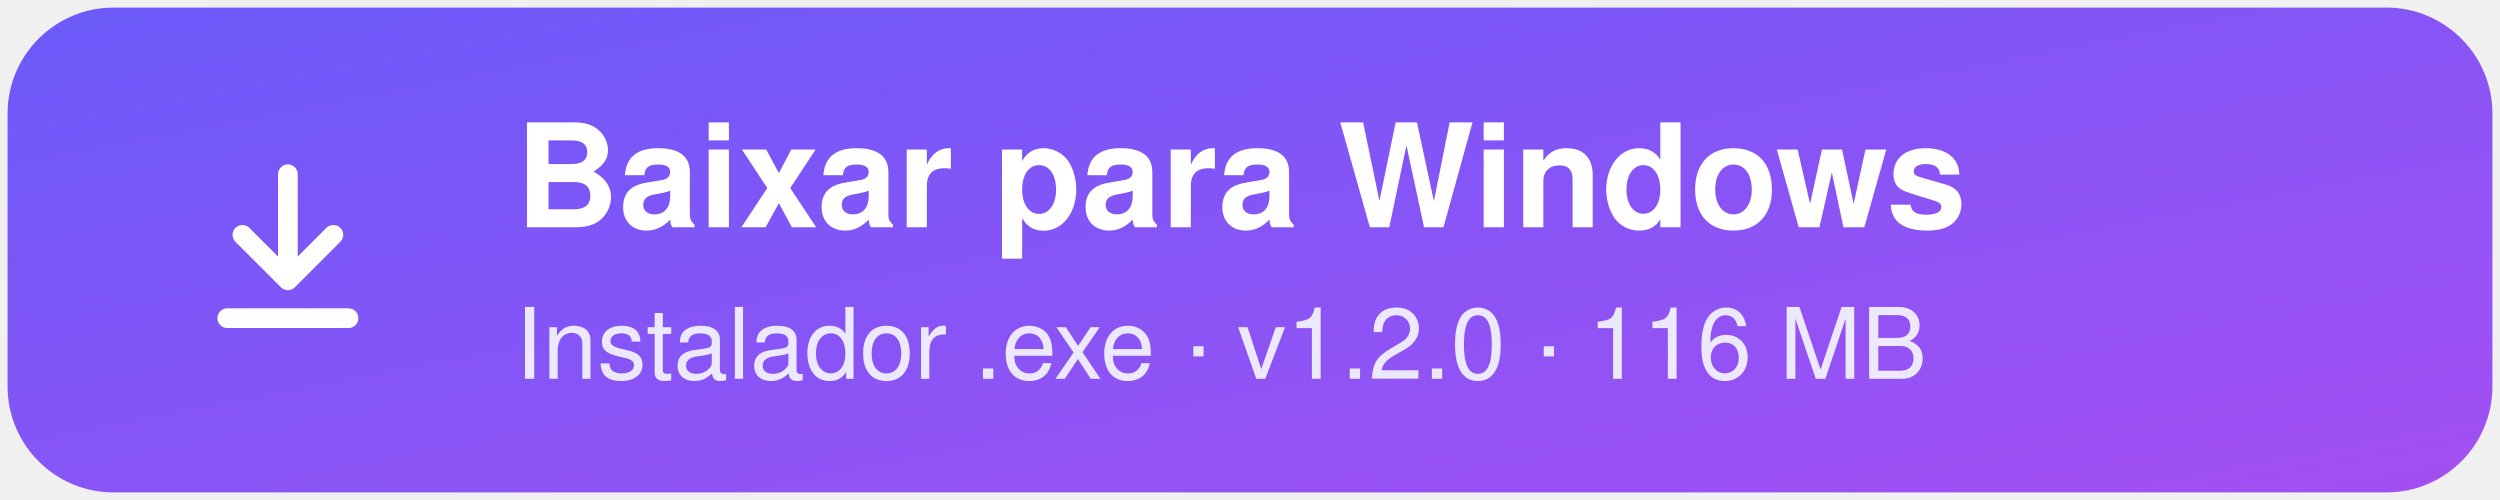
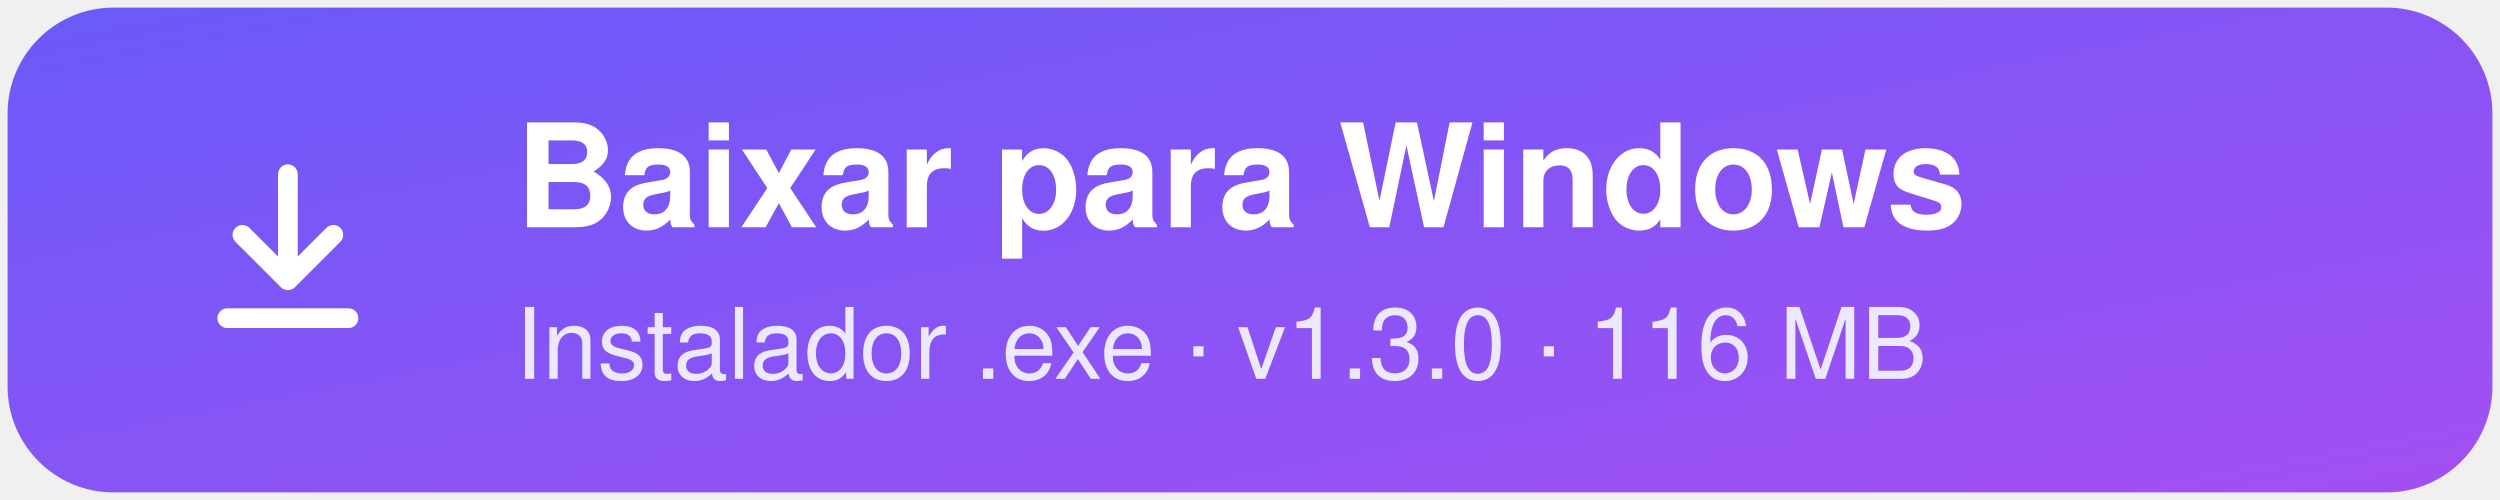
<svg xmlns="http://www.w3.org/2000/svg" width="330" height="66" viewBox="0 0 330 66" role="img" aria-label="Baixar para Windows">
  <defs>
    <linearGradient id="g" x1="0" y1="0" x2="1" y2="1">
      <stop offset="0" stop-color="#6a5af9" />
      <stop offset="1" stop-color="#a44ff2" />
    </linearGradient>
  </defs>
  <rect x="1" y="1" width="328" height="64" rx="14" fill="url(#g)" />
  <g transform="translate(26 20)" fill="none" stroke="#ffffff" stroke-width="2.6" stroke-linecap="round" stroke-linejoin="round">
    <path d="M12 3v13" />
    <path d="M6 11l6 6 6-6" />
    <path d="M4 22h16" />
  </g>
  <text x="68" y="30" font-family="Segoe UI, -apple-system, Helvetica, Arial, sans-serif" font-size="19" font-weight="700" fill="#ffffff">Baixar para Windows</text>
-   <text x="68" y="50" font-family="Segoe UI, -apple-system, Helvetica, Arial, sans-serif" font-size="13" fill="#ece9ff">Instalador .exe · v1.2.0 · 116 MB</text>
+   <text x="68" y="50" font-family="Segoe UI, -apple-system, Helvetica, Arial, sans-serif" font-size="13" fill="#ece9ff">Instalador .exe · v1.3.0 · 116 MB</text>
</svg>
